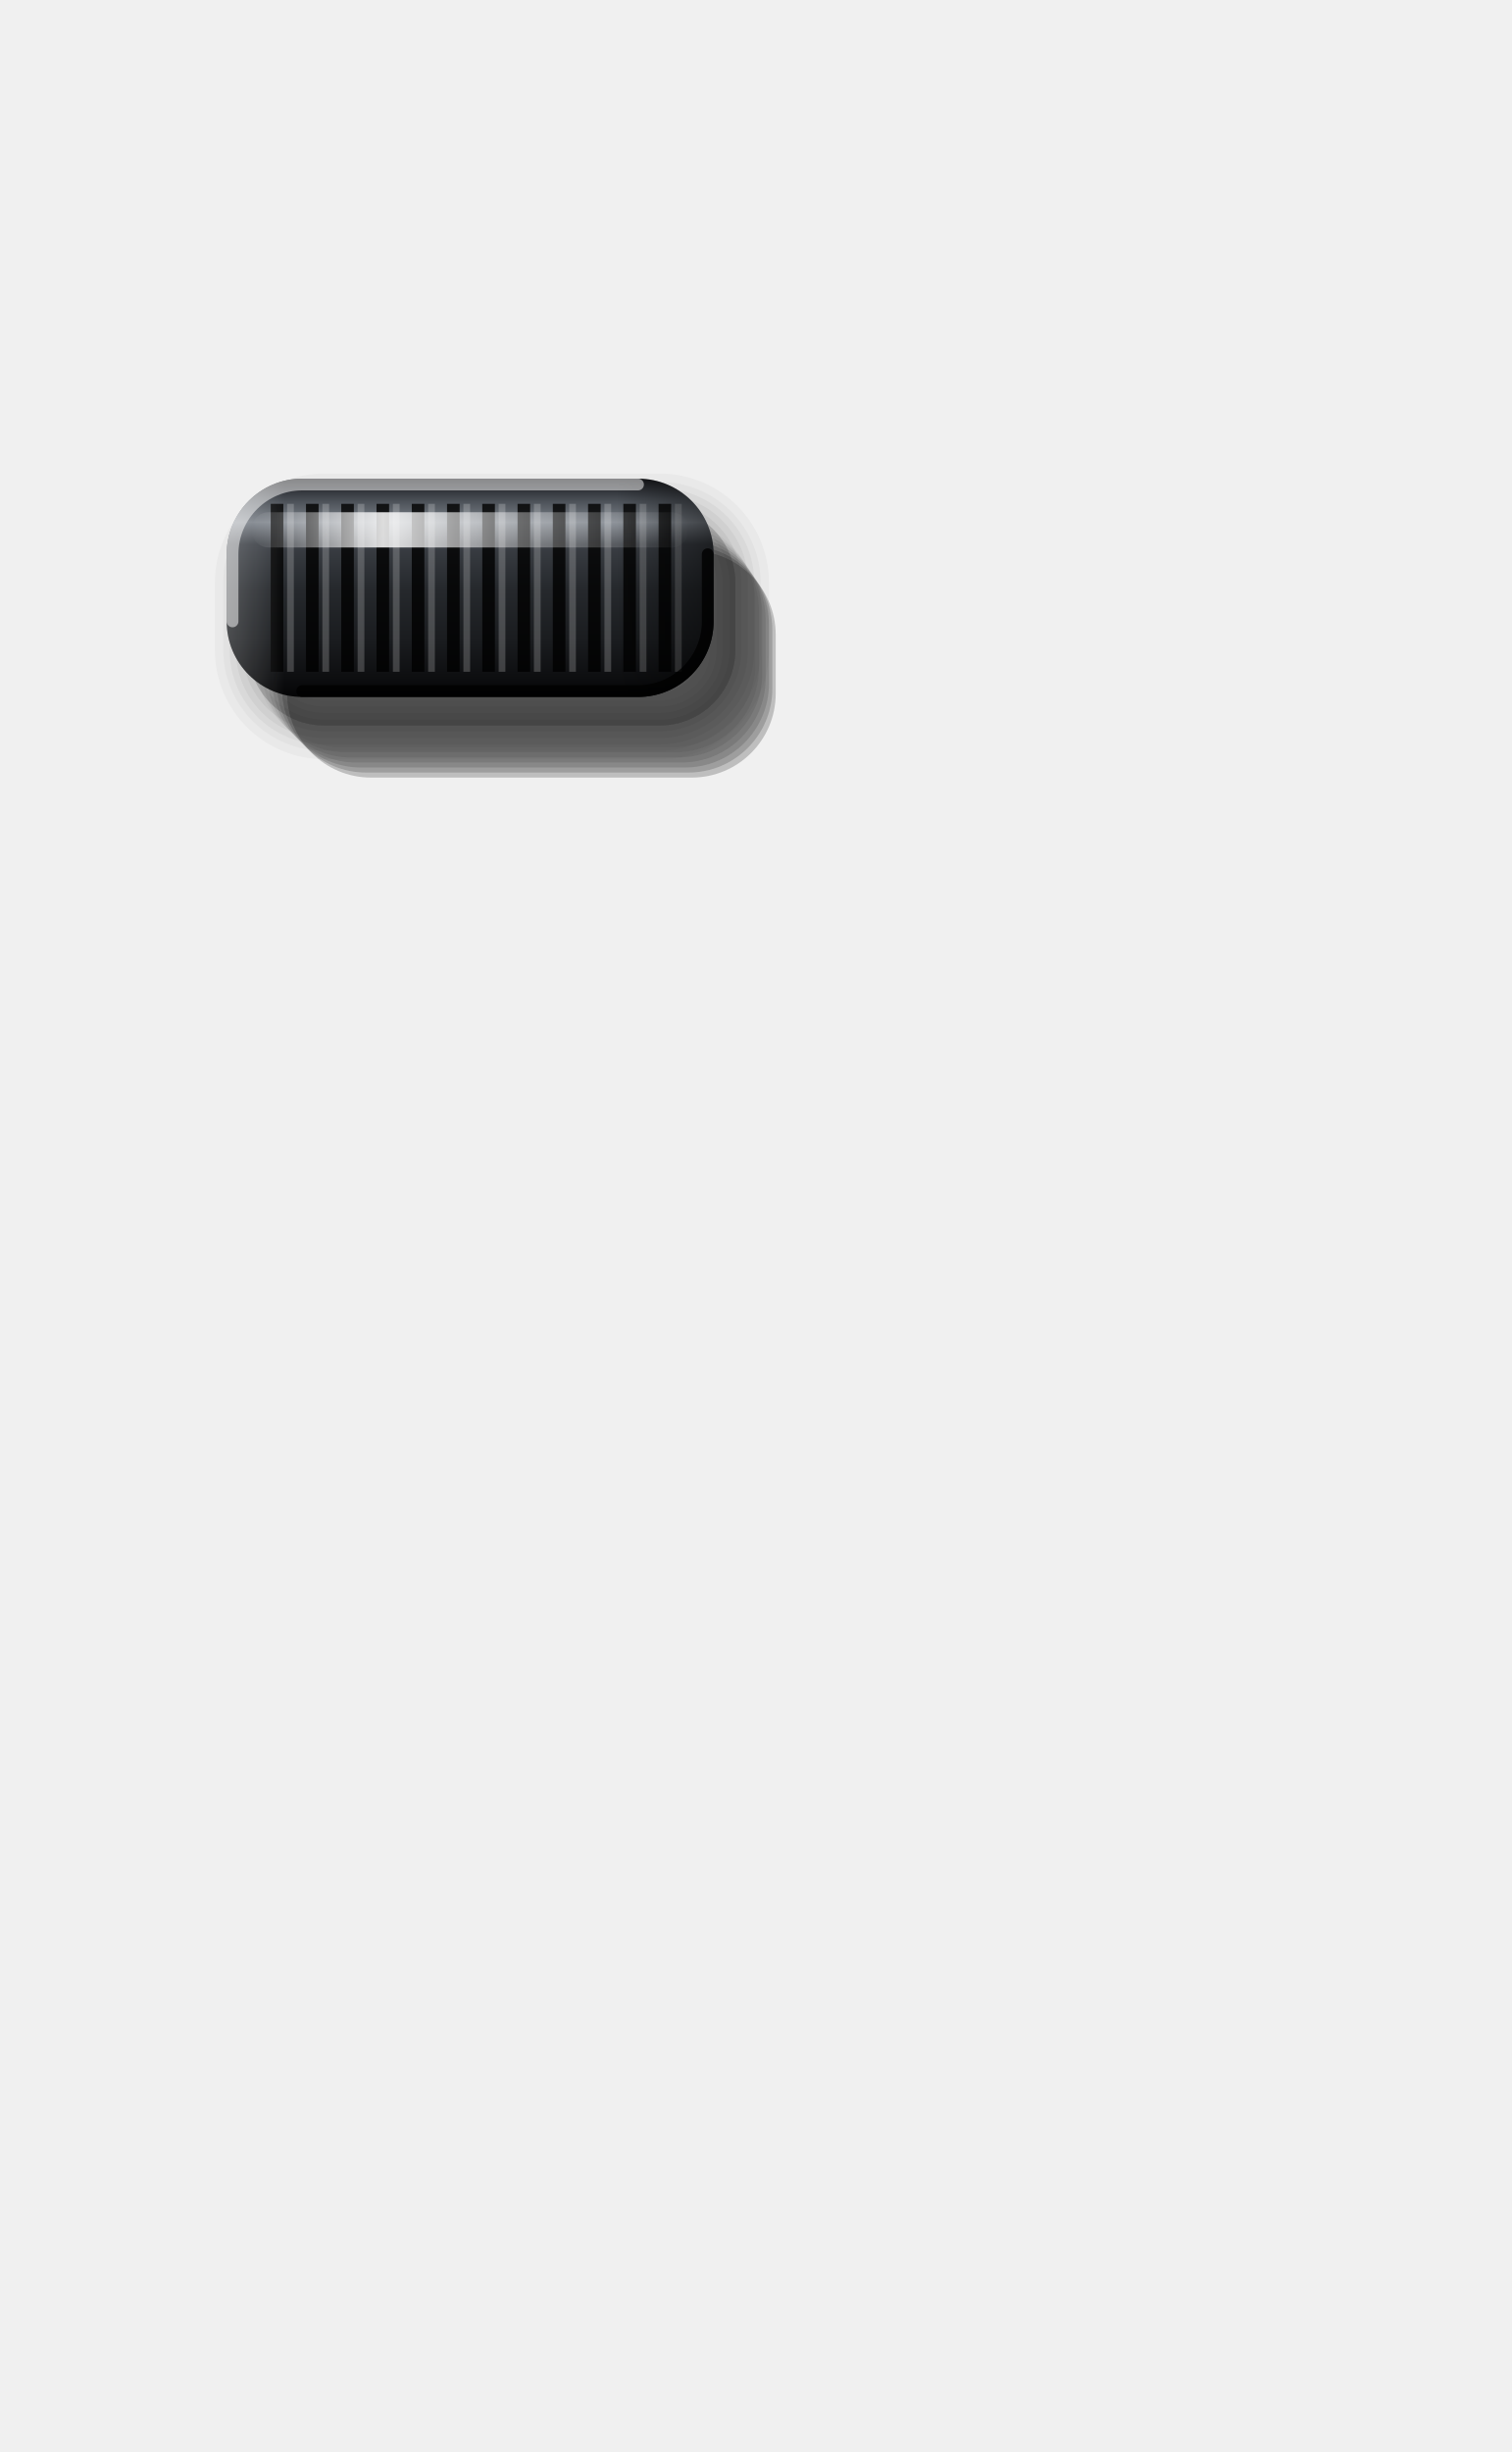
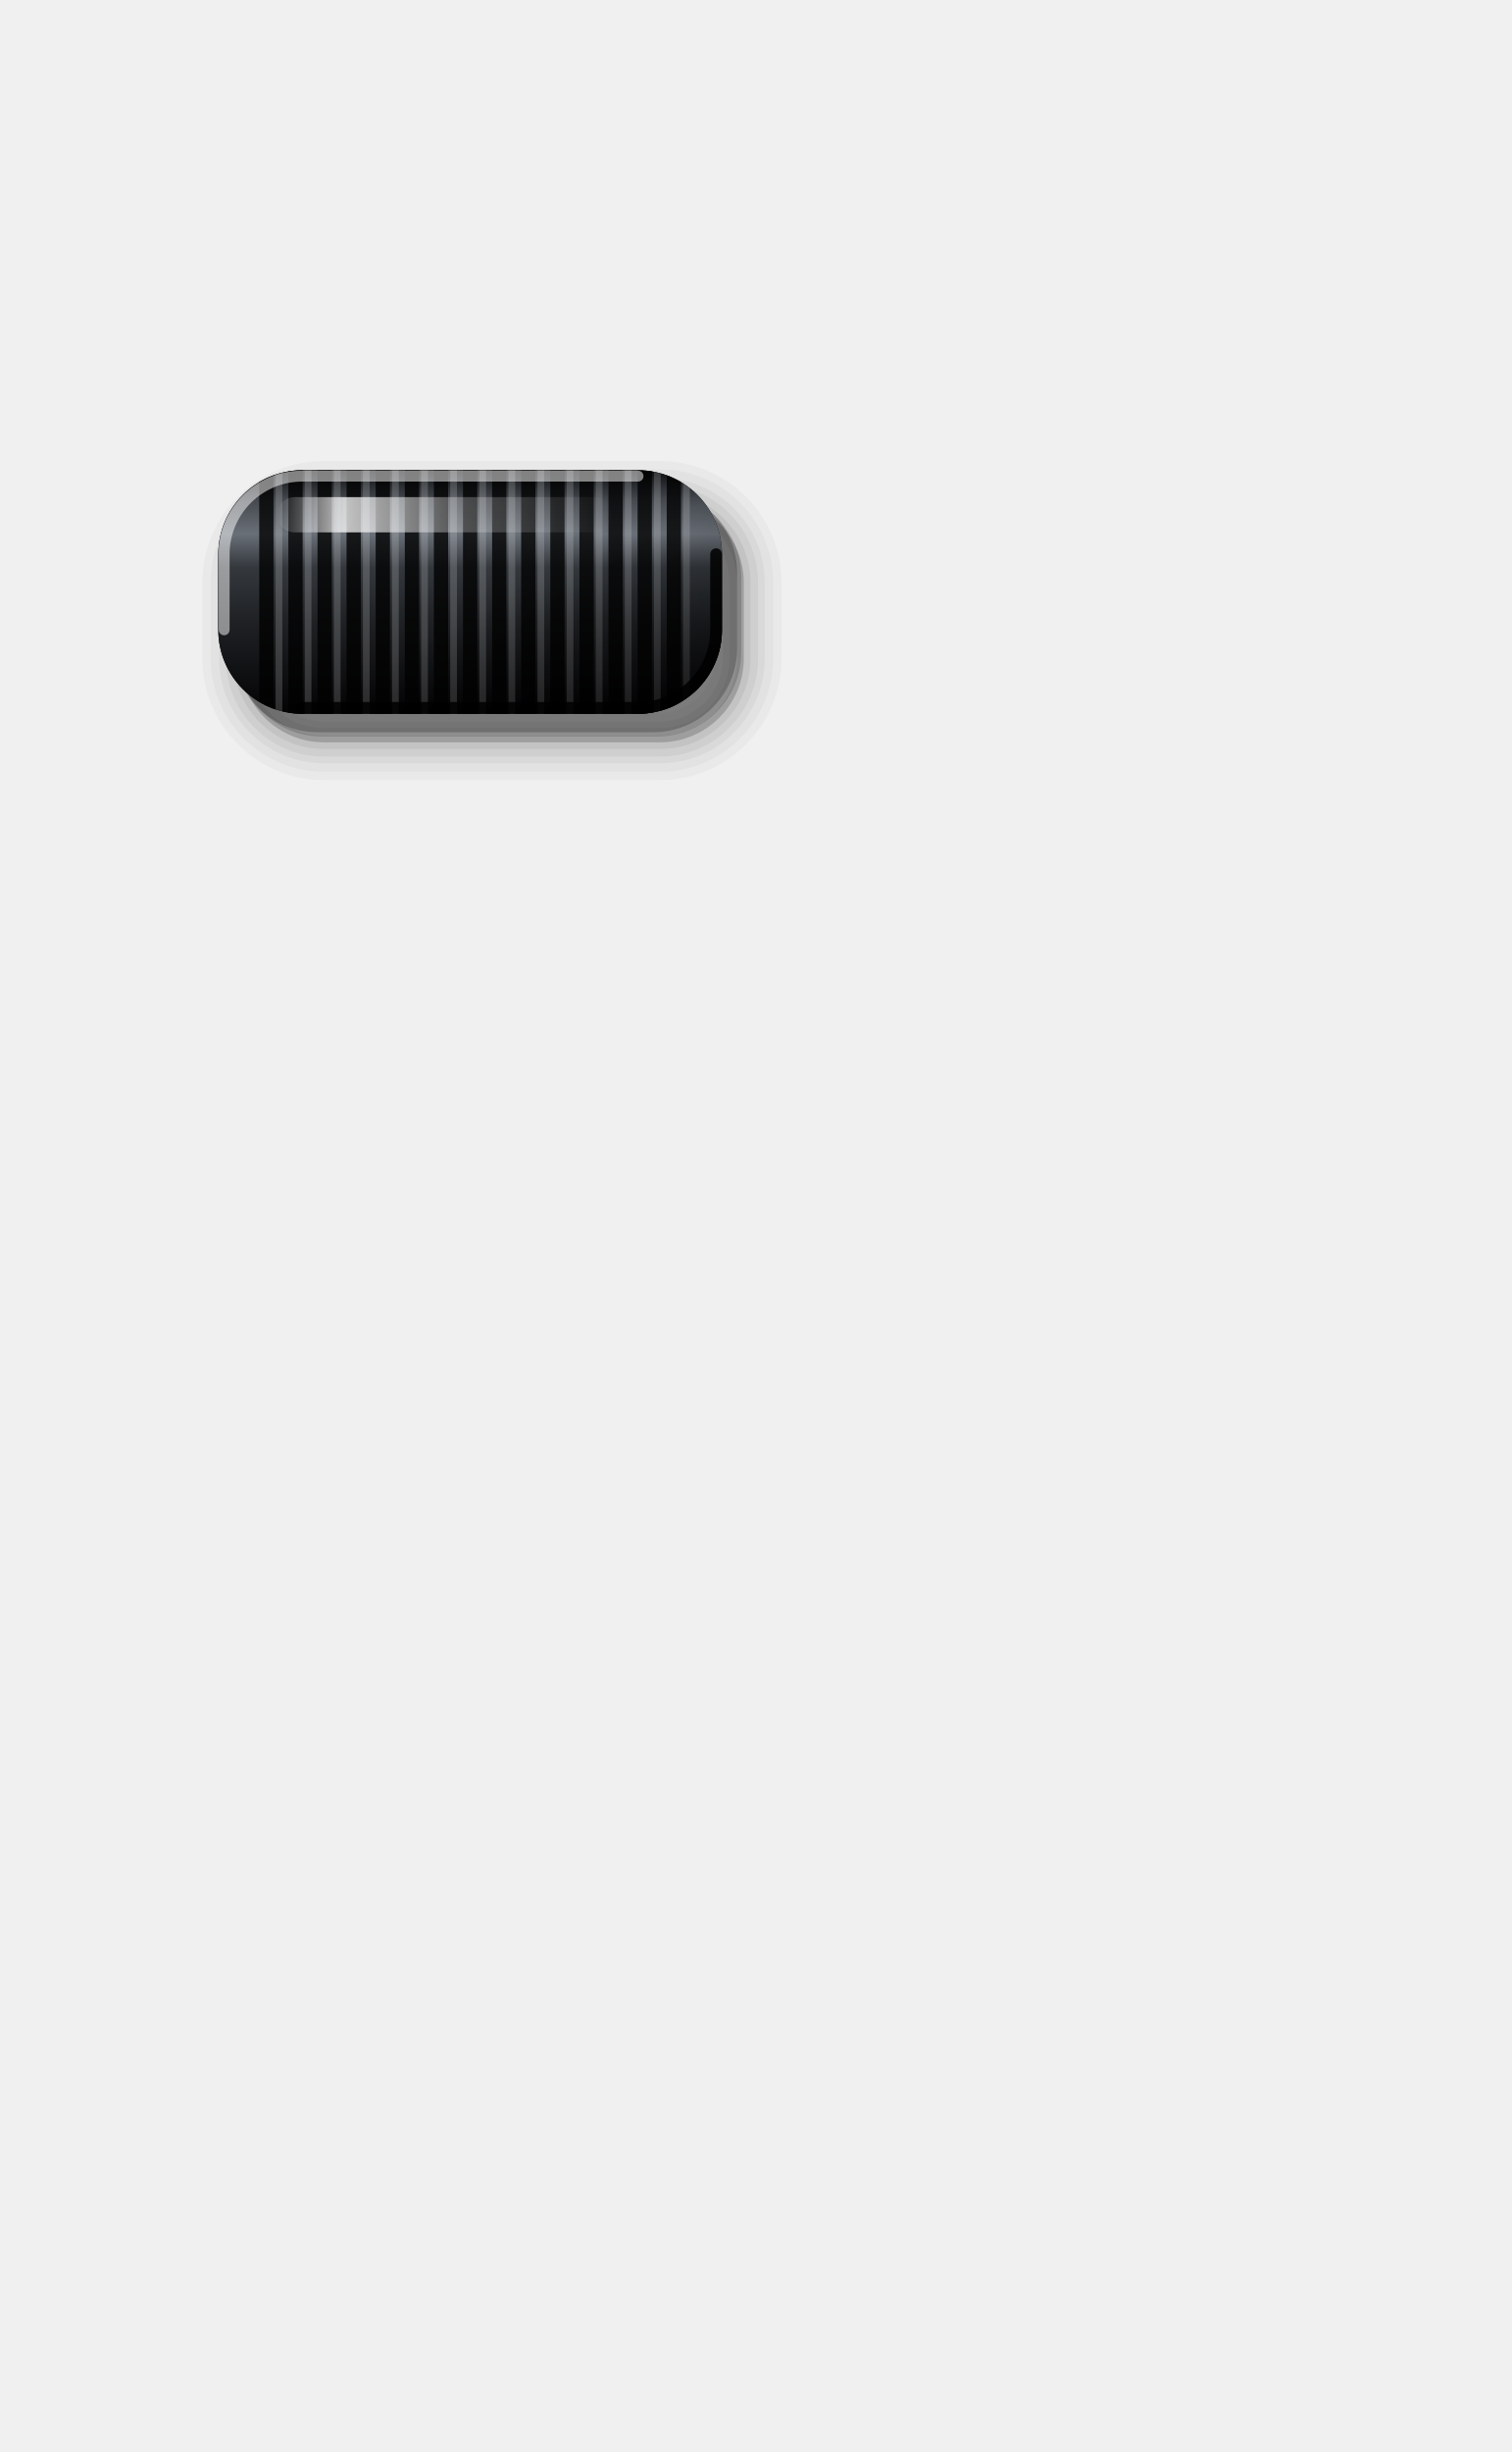
<svg xmlns="http://www.w3.org/2000/svg" viewBox="0 0 180 292" width="180" height="292">
  <defs>
-     <linearGradient id="cy" x1="0" y1="0" x2="0" y2="1">
-       <stop offset="0" stop-color="#141518" />
-       <stop offset="0.1" stop-color="#4A4F56" />
-       <stop offset="0.2" stop-color="#7A8088" />
-       <stop offset="0.3" stop-color="#3A3E44" />
-       <stop offset="0.5" stop-color="#26292D" />
-       <stop offset="0.74" stop-color="#1A1C1F" />
-       <stop offset="0.9" stop-color="#0E0F11" />
-       <stop offset="1" stop-color="#050506" />
+     <linearGradient id="bd" x1="0" y1="0" x2="0" y2="1">
+       <stop offset="0" stop-color="#0C0D0F" />
+       <stop offset="0.12" stop-color="#44484E" />
+       <stop offset="0.26" stop-color="#6A7078" />
+       <stop offset="0.4" stop-color="#34383D" />
+       <stop offset="0.62" stop-color="#1F2124" />
+       <stop offset="0.85" stop-color="#0E0F11" />
+       <stop offset="1" stop-color="#030304" />
    </linearGradient>
-     <linearGradient id="ex" x1="0" y1="0" x2="1" y2="0">
-       <stop offset="0" stop-color="#FFFFFF" stop-opacity="0.22" />
-       <stop offset="0.12" stop-color="#FFFFFF" stop-opacity="0" />
-       <stop offset="0.8" stop-color="#000" stop-opacity="0" />
-       <stop offset="1" stop-color="#000" stop-opacity="0.5" />
+     <linearGradient id="cs" x1="0" y1="0" x2="1" y2="1">
+       <stop offset="0" stop-color="#000" stop-opacity="0" />
+       <stop offset="0.55" stop-color="#000" stop-opacity="0" />
+       <stop offset="0.8" stop-color="#000" stop-opacity="0.28" />
+       <stop offset="1" stop-color="#000" stop-opacity="0.55" />
    </linearGradient>
-     <linearGradient id="st" x1="0" y1="0" x2="1" y2="0">
+     <linearGradient id="hl" x1="0" y1="0" x2="1" y2="0">
      <stop offset="0" stop-color="#FFFFFF" stop-opacity="0" />
-       <stop offset="0.3" stop-color="#FFFFFF" stop-opacity="0.85" />
-       <stop offset="0.62" stop-color="#FFFFFF" stop-opacity="0.35" />
+       <stop offset="0.2" stop-color="#FFFFFF" stop-opacity="0.75" />
+       <stop offset="0.55" stop-color="#FFFFFF" stop-opacity="0.25" />
      <stop offset="1" stop-color="#FFFFFF" stop-opacity="0" />
    </linearGradient>
+     <clipPath id="cp">
+       <path d="M36 56H76A10 10 0 0 1 86 66V75A10 10 0 0 1 76 85H36A10 10 0 0 1 26 75V66A10 10 0 0 1 36 56Z" />
+     </clipPath>
  </defs>
-   <path d="M40.6 62H80A10 10 0 0 1 90 72V79A10 10 0 0 1 80 89H40.6A10 10 0 0 1 30.6 79V72A10 10 0 0 1 40.6 62Z" fill="#000" fill-opacity="0.04" />
-   <path d="M41.2 62.6H80.4A10 10 0 0 1 90.4 72.6V79.6A10 10 0 0 1 80.4 89.6H41.2A10 10 0 0 1 31.2 79.6V72.6A10 10 0 0 1 41.2 62.6Z" fill="#000" fill-opacity="0.06" />
-   <path d="M41.8 63.2H80.8A10 10 0 0 1 90.8 73.2V80.2A10 10 0 0 1 80.8 90.2H41.8A10 10 0 0 1 31.8 80.2V73.2A10 10 0 0 1 41.8 63.2Z" fill="#000" fill-opacity="0.08" />
-   <path d="M42.4 63.8H81.2A10 10 0 0 1 91.2 73.8V80.8A10 10 0 0 1 81.2 90.8H42.4A10 10 0 0 1 32.4 80.8V73.8A10 10 0 0 1 42.4 63.8Z" fill="#000" fill-opacity="0.11" />
-   <path d="M43 64.4H81.6A10 10 0 0 1 91.6 74.4V81.4A10 10 0 0 1 81.6 91.4H43A10 10 0 0 1 33 81.4V74.4A10 10 0 0 1 43 64.4Z" fill="#000" fill-opacity="0.14" />
-   <path d="M43.6 65H82A10 10 0 0 1 92 75V82A10 10 0 0 1 82 92H43.6A10 10 0 0 1 33.6 82V75A10 10 0 0 1 43.6 65Z" fill="#000" fill-opacity="0.17" />
-   <path d="M44.2 65.6H82.4A10 10 0 0 1 92.4 75.6V82.6A10 10 0 0 1 82.4 92.6H44.2A10 10 0 0 1 34.2 82.6V75.6A10 10 0 0 1 44.2 65.6Z" fill="#000" fill-opacity="0.21" />
  <g transform="translate(2.6 3.4)" fill="#000" stroke="#000" stroke-linejoin="round">
-     <path d="M36 57H76A9 9 0 0 1 85 66V74A9 9 0 0 1 76 83H36A9 9 0 0 1 27 74V66A9 9 0 0 1 36 57Z" stroke-width="8" stroke-opacity="0.03" fill-opacity="0.03" />
-     <path d="M36 57H76A9 9 0 0 1 85 66V74A9 9 0 0 1 76 83H36A9 9 0 0 1 27 74V66A9 9 0 0 1 36 57Z" stroke-width="6" stroke-opacity="0.035" fill-opacity="0.035" />
-     <path d="M36 57H76A9 9 0 0 1 85 66V74A9 9 0 0 1 76 83H36A9 9 0 0 1 27 74V66A9 9 0 0 1 36 57Z" stroke-width="4.5" stroke-opacity="0.04" fill-opacity="0.04" />
-     <path d="M36 57H76A9 9 0 0 1 85 66V74A9 9 0 0 1 76 83H36A9 9 0 0 1 27 74V66A9 9 0 0 1 36 57Z" stroke-width="3" stroke-opacity="0.045" fill-opacity="0.045" />
-     <path d="M36 57H76A9 9 0 0 1 85 66V74A9 9 0 0 1 76 83H36A9 9 0 0 1 27 74V66A9 9 0 0 1 36 57Z" stroke-width="1.4" stroke-opacity="0.05" fill-opacity="0.05" />
+     <path d="M36 56H76A10 10 0 0 1 86 66V75A10 10 0 0 1 76 85H36A10 10 0 0 1 26 75V66A10 10 0 0 1 36 56Z" stroke-width="9" stroke-opacity="0.03" fill-opacity="0.03" />
+     <path d="M36 56H76A10 10 0 0 1 86 66V75A10 10 0 0 1 76 85H36A10 10 0 0 1 26 75V66A10 10 0 0 1 36 56Z" stroke-width="7" stroke-opacity="0.035" fill-opacity="0.035" />
+     <path d="M36 56H76A10 10 0 0 1 86 66V75A10 10 0 0 1 76 85H36A10 10 0 0 1 26 75V66A10 10 0 0 1 36 56Z" stroke-width="5" stroke-opacity="0.04" fill-opacity="0.04" />
+     <path d="M36 56H76A10 10 0 0 1 86 66V75A10 10 0 0 1 76 85H36A10 10 0 0 1 26 75V66A10 10 0 0 1 36 56Z" stroke-width="3.4" stroke-opacity="0.05" fill-opacity="0.05" />
+     <path d="M36 56H76A10 10 0 0 1 86 66V75A10 10 0 0 1 76 85H36A10 10 0 0 1 26 75V66A10 10 0 0 1 36 56Z" stroke-width="1.6" stroke-opacity="0.06" fill-opacity="0.06" />
  </g>
-   <path d="M36 57H76A9 9 0 0 1 85 66V74A9 9 0 0 1 76 83H36A9 9 0 0 1 27 74V66A9 9 0 0 1 36 57Z" fill="url(#cy)" />
-   <path d="M33 60V80M37.2 60V80M41.4 60V80M45.6 60V80M49.8 60V80M54 60V80M58.2 60V80M62.4 60V80M66.6 60V80M70.8 60V80M75 60V80M79.2 60V80" stroke="#000" stroke-opacity="0.8" stroke-width="1.5" />
-   <path d="M34.6 60V80M38.8 60V80M43 60V80M47.2 60V80M51.4 60V80M55.6 60V80M59.8 60V80M64 60V80M68.2 60V80M72.4 60V80M76.6 60V80M80.8 60V80" stroke="#FFFFFF" stroke-opacity="0.2" stroke-width="0.8" />
-   <path d="M36 57H76A9 9 0 0 1 85 66V74A9 9 0 0 1 76 83H36A9 9 0 0 1 27 74V66A9 9 0 0 1 36 57Z" fill="url(#ex)" />
-   <path d="M32 61H80A2 2 0 0 1 82 63V63.2A2 2 0 0 1 80 65.2H32A2 2 0 0 1 30 63.2V63A2 2 0 0 1 32 61Z" fill="url(#st)" />
-   <path d="M27.7 74V66A8.3 8.3 0 0 1 36 57.7H76" fill="none" stroke="#FFFFFF" stroke-opacity="0.5" stroke-width="1.4" stroke-linecap="round" />
-   <path d="M84.3 66V74A8.3 8.3 0 0 1 76 82.3H36" fill="none" stroke="#000" stroke-opacity="0.8" stroke-width="1.4" stroke-linecap="round" />
+   <g transform="translate(1.3 1.7)">
+     <path d="M37 57H77A10 10 0 0 1 87 67V76A10 10 0 0 1 77 86H37A10 10 0 0 1 27 76V67A10 10 0 0 1 37 57Z" fill="#000" fill-opacity="0.16" />
+     <path d="M36.5 56.5H76.5A10 10 0 0 1 86.5 66.5V75.5A10 10 0 0 1 76.5 85.5H36.5A10 10 0 0 1 26.5 75.5V66.5A10 10 0 0 1 36.5 56.5Z" fill="#000" fill-opacity="0.22" />
+   </g>
+   <path d="M36 56H76A10 10 0 0 1 86 66V75A10 10 0 0 1 76 85H36A10 10 0 0 1 26 75V66A10 10 0 0 1 36 56Z" fill="#030304" />
+   <path d="M36 56H76A10 10 0 0 1 86 66V75A10 10 0 0 1 76 85H36A10 10 0 0 1 26 75V66A10 10 0 0 1 36 56Z" fill="url(#bd)" />
+   <g clip-path="url(#cp)">
+     <path d="M31.73 56V85" stroke="#000" stroke-opacity=".78" stroke-width="1.7" />
+     <path d="M33.23 56V85" stroke="#FFFFFF" stroke-opacity=".17" stroke-width=".8" />
+     <path d="M35.2 56V85" stroke="#000" stroke-opacity=".78" stroke-width="1.7" />
+     <path d="M36.7 56V85" stroke="#FFFFFF" stroke-opacity=".17" stroke-width=".8" />
+     <path d="M38.67 56V85" stroke="#000" stroke-opacity=".78" stroke-width="1.7" />
+     <path d="M40.17 56V85" stroke="#FFFFFF" stroke-opacity=".17" stroke-width=".8" />
+     <path d="M42.13 56V85" stroke="#000" stroke-opacity=".78" stroke-width="1.7" />
+     <path d="M43.63 56V85" stroke="#FFFFFF" stroke-opacity=".17" stroke-width=".8" />
+     <path d="M45.6 56V85" stroke="#000" stroke-opacity=".78" stroke-width="1.7" />
+     <path d="M47.1 56V85" stroke="#FFFFFF" stroke-opacity=".17" stroke-width=".8" />
+     <path d="M49.07 56V85" stroke="#000" stroke-opacity=".78" stroke-width="1.7" />
+     <path d="M50.57 56V85" stroke="#FFFFFF" stroke-opacity=".17" stroke-width=".8" />
+     <path d="M52.53 56V85" stroke="#000" stroke-opacity=".78" stroke-width="1.7" />
+     <path d="M54.03 56V85" stroke="#FFFFFF" stroke-opacity=".17" stroke-width=".8" />
+     <path d="M56 56V85" stroke="#000" stroke-opacity=".78" stroke-width="1.7" />
+     <path d="M57.5 56V85" stroke="#FFFFFF" stroke-opacity=".17" stroke-width=".8" />
+     <path d="M59.47 56V85" stroke="#000" stroke-opacity=".78" stroke-width="1.7" />
+     <path d="M60.97 56V85" stroke="#FFFFFF" stroke-opacity=".17" stroke-width=".8" />
+     <path d="M62.93 56V85" stroke="#000" stroke-opacity=".78" stroke-width="1.7" />
+     <path d="M64.43 56V85" stroke="#FFFFFF" stroke-opacity=".17" stroke-width=".8" />
+     <path d="M66.4 56V85" stroke="#000" stroke-opacity=".78" stroke-width="1.7" />
+     <path d="M67.9 56V85" stroke="#FFFFFF" stroke-opacity=".17" stroke-width=".8" />
+     <path d="M69.87 56V85" stroke="#000" stroke-opacity=".78" stroke-width="1.7" />
+     <path d="M71.37 56V85" stroke="#FFFFFF" stroke-opacity=".17" stroke-width=".8" />
+     <path d="M73.33 56V85" stroke="#000" stroke-opacity=".78" stroke-width="1.7" />
+     <path d="M74.83 56V85" stroke="#FFFFFF" stroke-opacity=".17" stroke-width=".8" />
+     <path d="M76.8 56V85" stroke="#000" stroke-opacity=".78" stroke-width="1.7" />
+     <path d="M78.3 56V85" stroke="#FFFFFF" stroke-opacity=".17" stroke-width=".8" />
+     <path d="M80.27 56V85" stroke="#000" stroke-opacity=".78" stroke-width="1.7" />
+     <path d="M81.77 56V85" stroke="#FFFFFF" stroke-opacity=".17" stroke-width=".8" />
+   </g>
+   <path d="M36 56H76A10 10 0 0 1 86 66V75A10 10 0 0 1 76 85H36A10 10 0 0 1 26 75V66A10 10 0 0 1 36 56Z" fill="url(#cs)" />
+   <path d="M35.1 59.2H70.9A2.1 2.1 0 0 1 73 61.3V61.3A2.1 2.1 0 0 1 70.9 63.4H35.1A2.1 2.1 0 0 1 33 61.3V61.3A2.1 2.1 0 0 1 35.1 59.2Z" fill="url(#hl)" />
+   <path d="M26.7 75V66A9.3 9.3 0 0 1 36 56.7H76" fill="none" stroke="#FFFFFF" stroke-opacity=".5" stroke-width="1.3" stroke-linecap="round" />
+   <path d="M85.3 66V75A9.3 9.3 0 0 1 76 84.3H36" fill="none" stroke="#000" stroke-opacity=".85" stroke-width="1.4" stroke-linecap="round" />
</svg>
